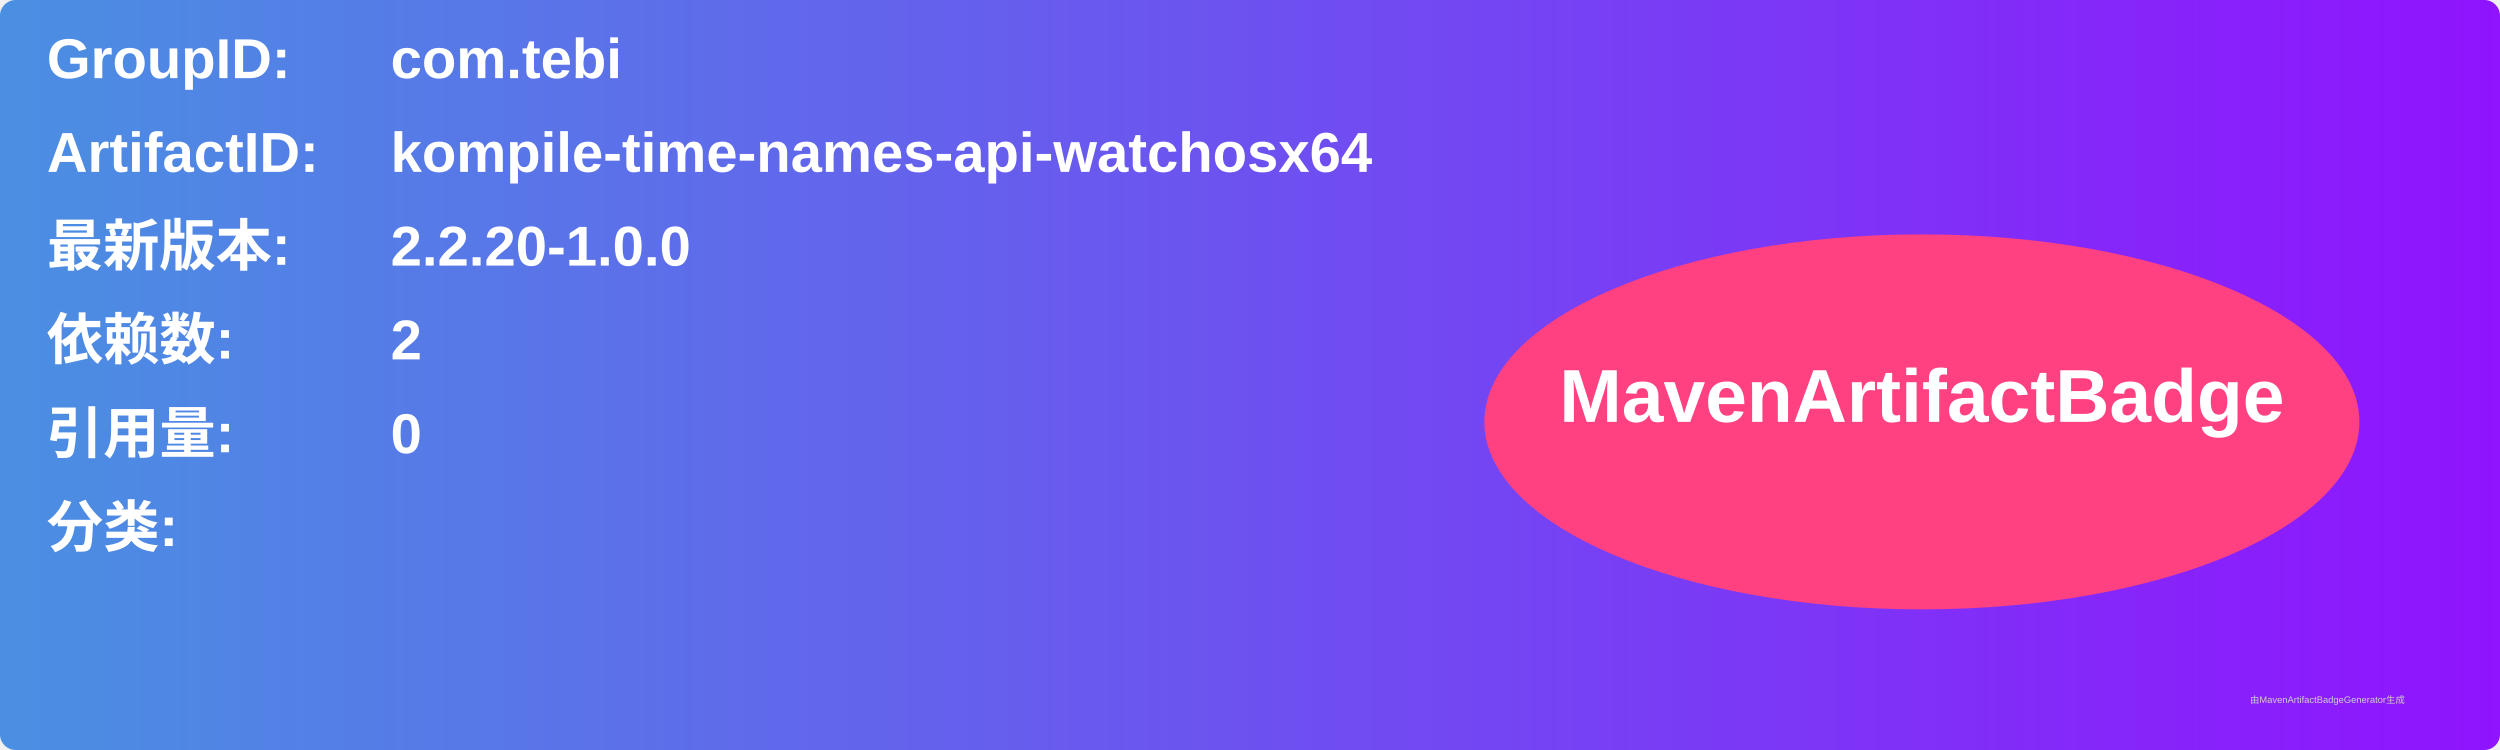
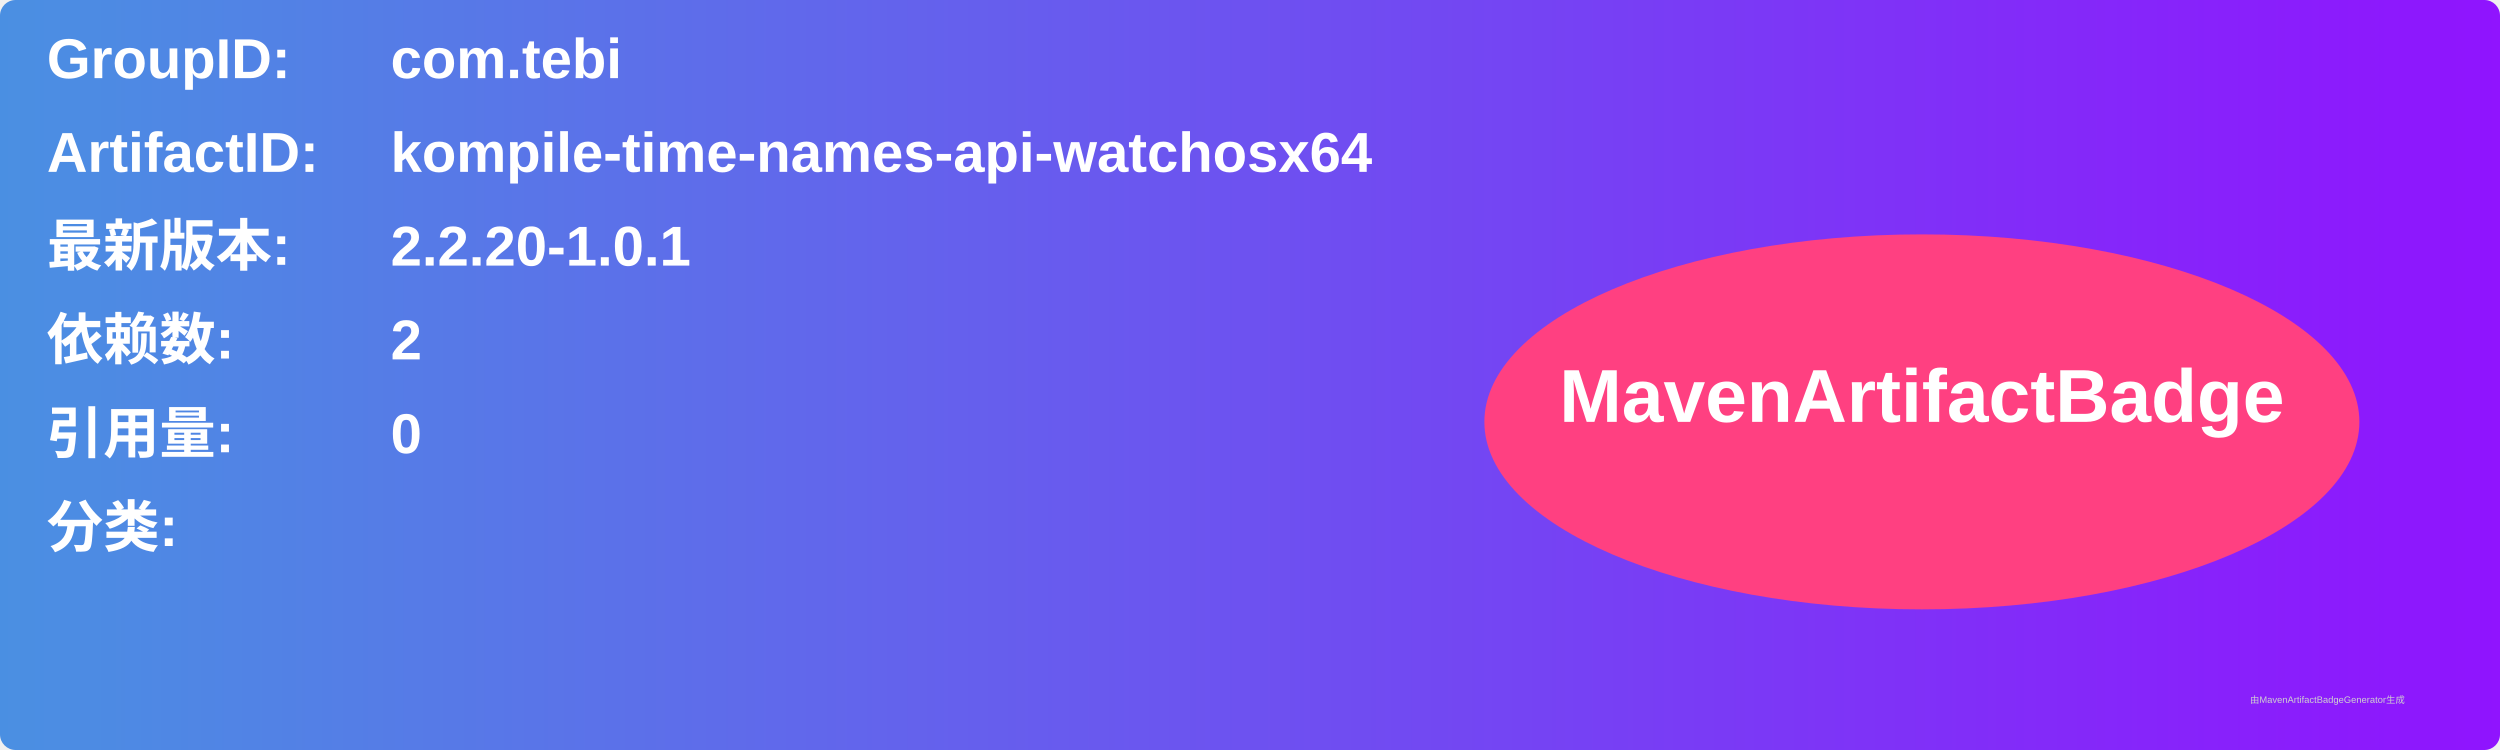
<svg xmlns="http://www.w3.org/2000/svg" width="800" height="240" viewBox="0 0 800 240">
  <linearGradient id="grad" x1="0%" y1="0%" x2="100%" y2="0%">
    <stop offset="0%" stop-color="#4a90e2" />
    <stop offset="100%" stop-color="#9013fe" />
  </linearGradient>
  <rect width="100%" height="100%" rx="5" ry="5" fill="url(#grad)" />
  <g transform="translate(15, 15)">
    <text x="0" y="10" font-family="Arial" font-size="18" fill="white" font-weight="bold" width="260">GroupID:</text>
    <text x="110" y="10" font-family="Arial" font-size="18" fill="white" font-weight="bold" width="460">com.tebi</text>
    <text x="0" y="40" font-family="Arial" font-size="18" fill="white" font-weight="bold" width="260">ArtifactID:</text>
    <text x="110" y="40" font-family="Arial" font-size="18" fill="white" font-weight="bold" width="460">kompile-time-names-api-watchosx64</text>
    <text x="0" y="70" font-family="Arial" font-size="18" fill="white" font-weight="bold">最新版本:</text>
    <text x="110" y="70" font-family="Arial" font-size="18" fill="white" font-weight="bold">
-       <tspan font-weight="bold">2.2.20-1.0.0</tspan>
+       <tspan font-weight="bold">2.2.20-1.0.1</tspan>
    </text>
    <text x="0" y="100" font-family="Arial" font-size="18" fill="white" font-weight="bold">依赖数: </text>
    <text x="110" y="100" font-family="Arial" font-size="18" fill="white">
      <tspan font-weight="bold">2</tspan>
    </text>
    <text x="0" y="130" font-family="Arial" font-size="18" fill="white" font-weight="bold">引用量: </text>
    <text x="110" y="130" font-family="Arial" font-size="18" fill="white">
      <tspan font-weight="bold">0</tspan>
    </text>
    <text x="0" y="160" font-family="Arial" font-size="18" fill="white" font-weight="bold">分类:</text>
    <text x="10" y="190" font-family="Arial" font-size="10" fill="white">
      <tspan font-weight="bold" />
    </text>
    <ellipse cx="600" cy="120" rx="140" ry="60" fill="#ff4081" />
    <text x="600" y="120" text-anchor="middle" font-family="Arial" font-size="24" fill="white" font-weight="bold">MavenArtifactBadge</text>
  </g>
  <text x="720" y="225" font-family="Arial" font-size="3" fill="#d0d0d0">由MavenArtifactBadgeGenerator生成</text>
</svg>
